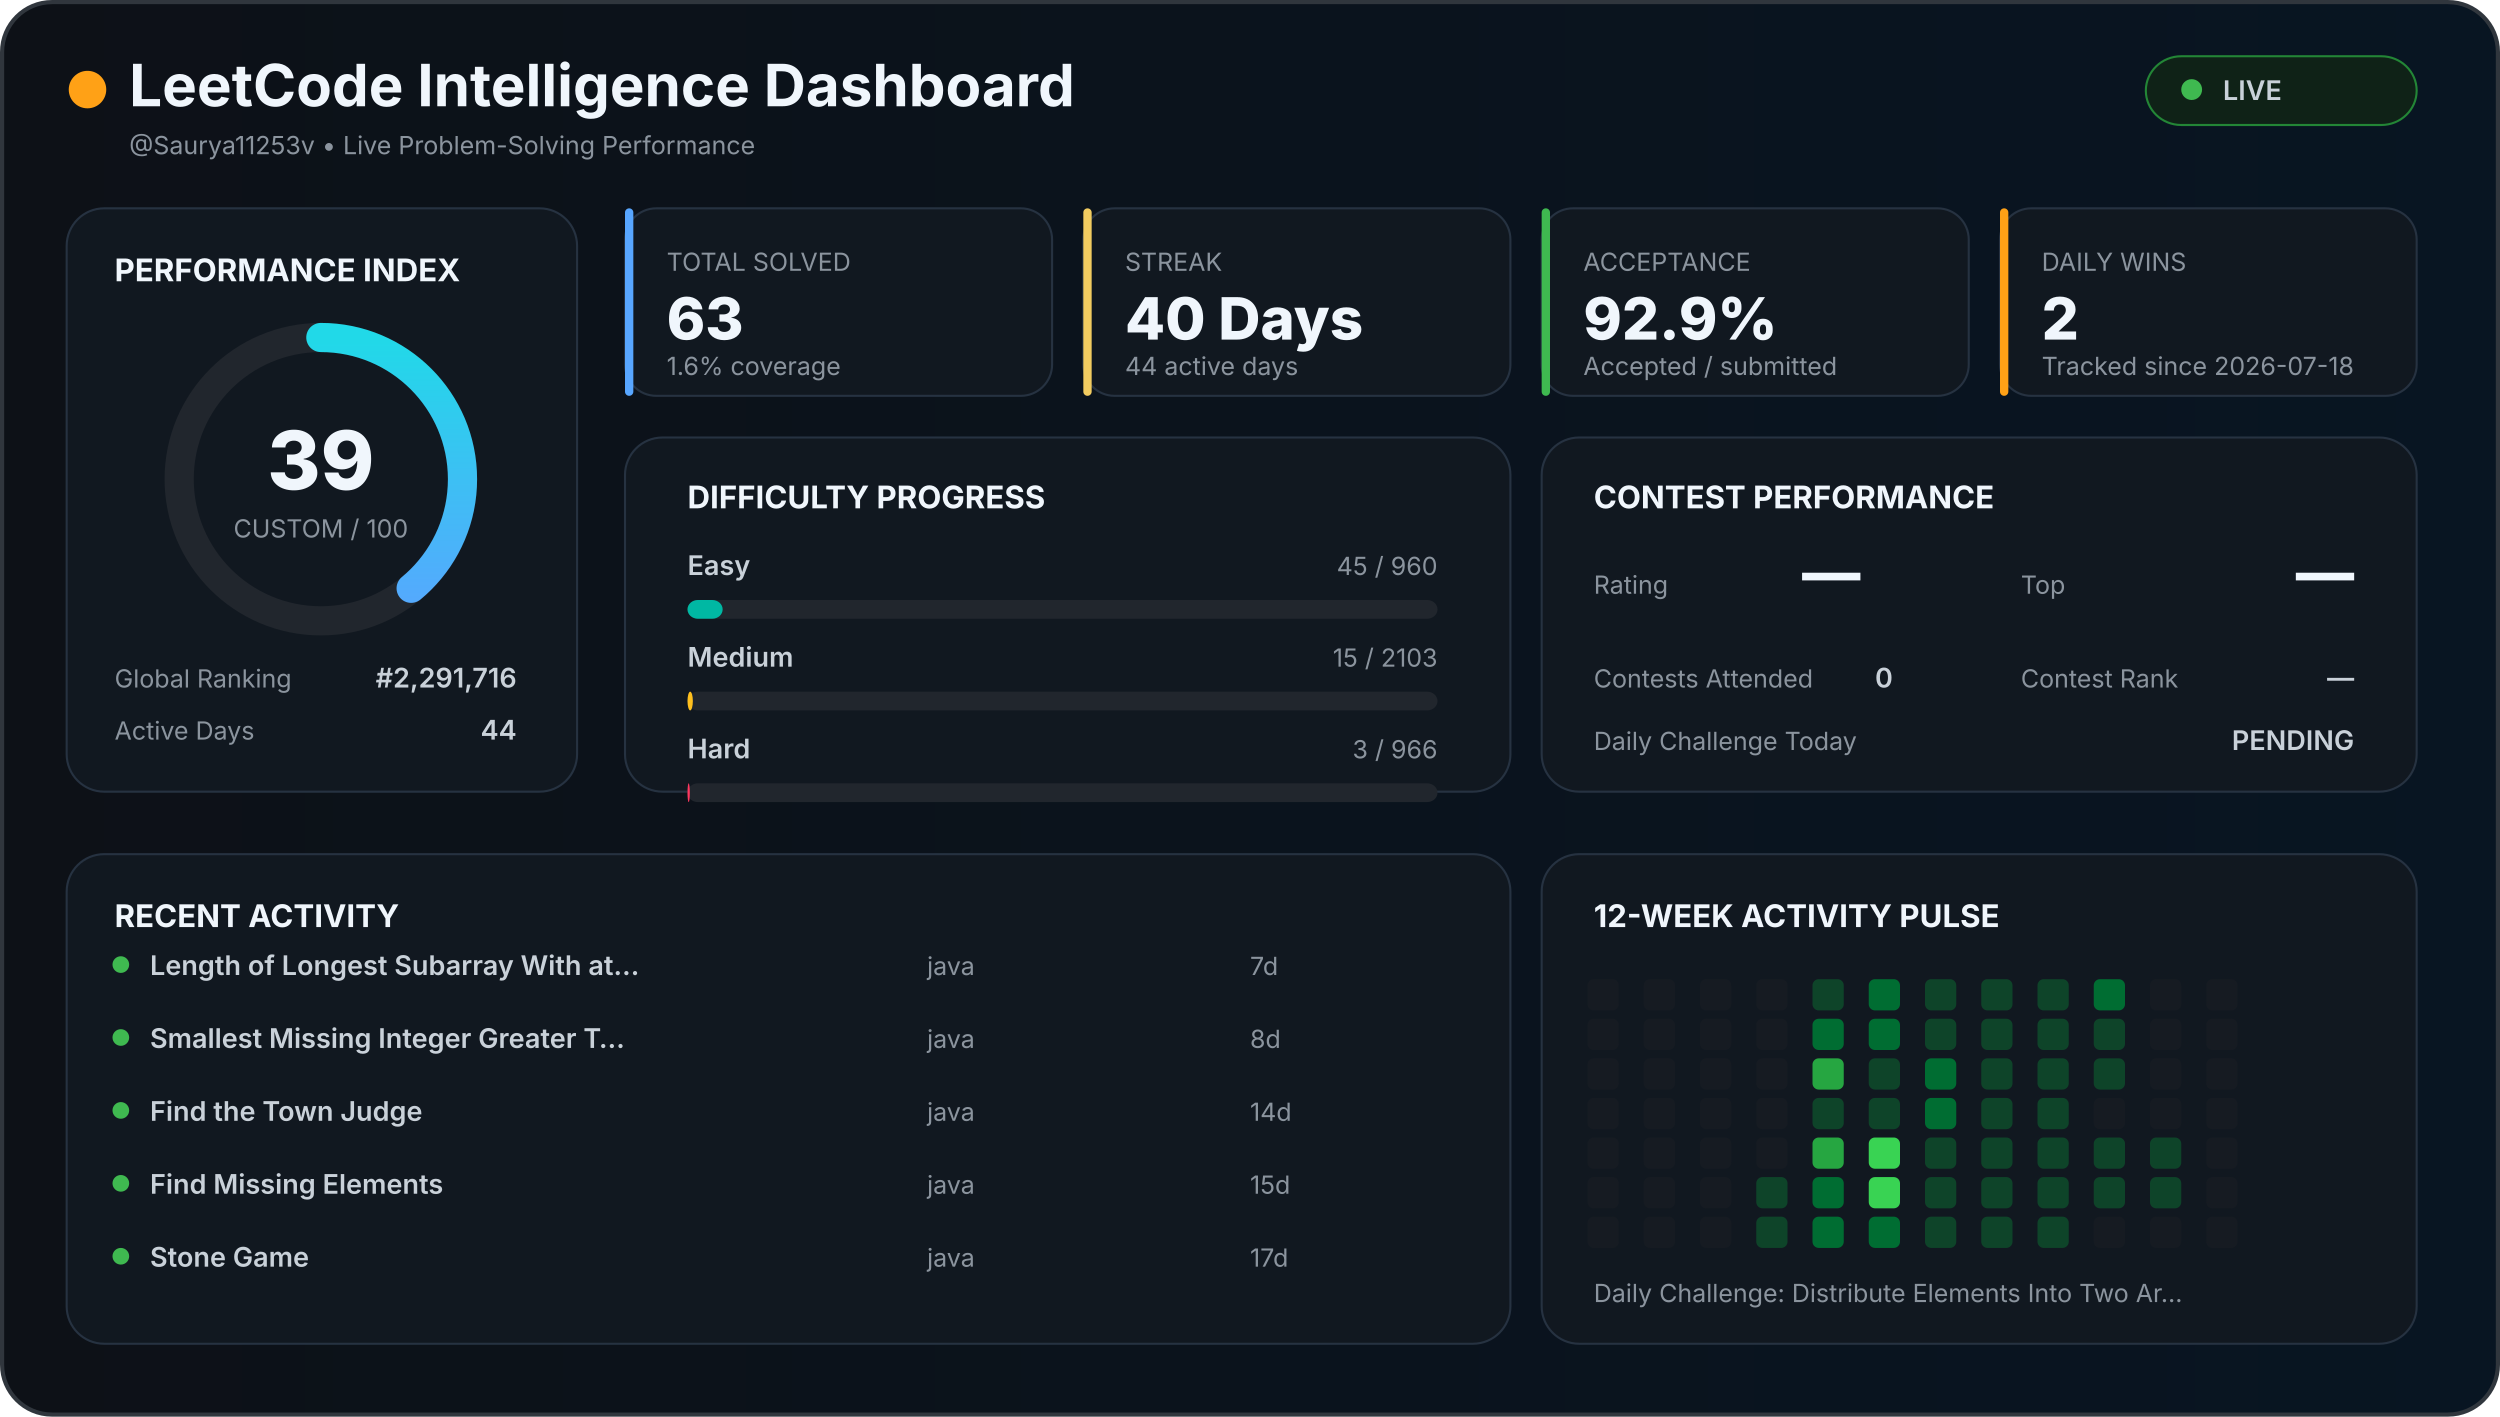
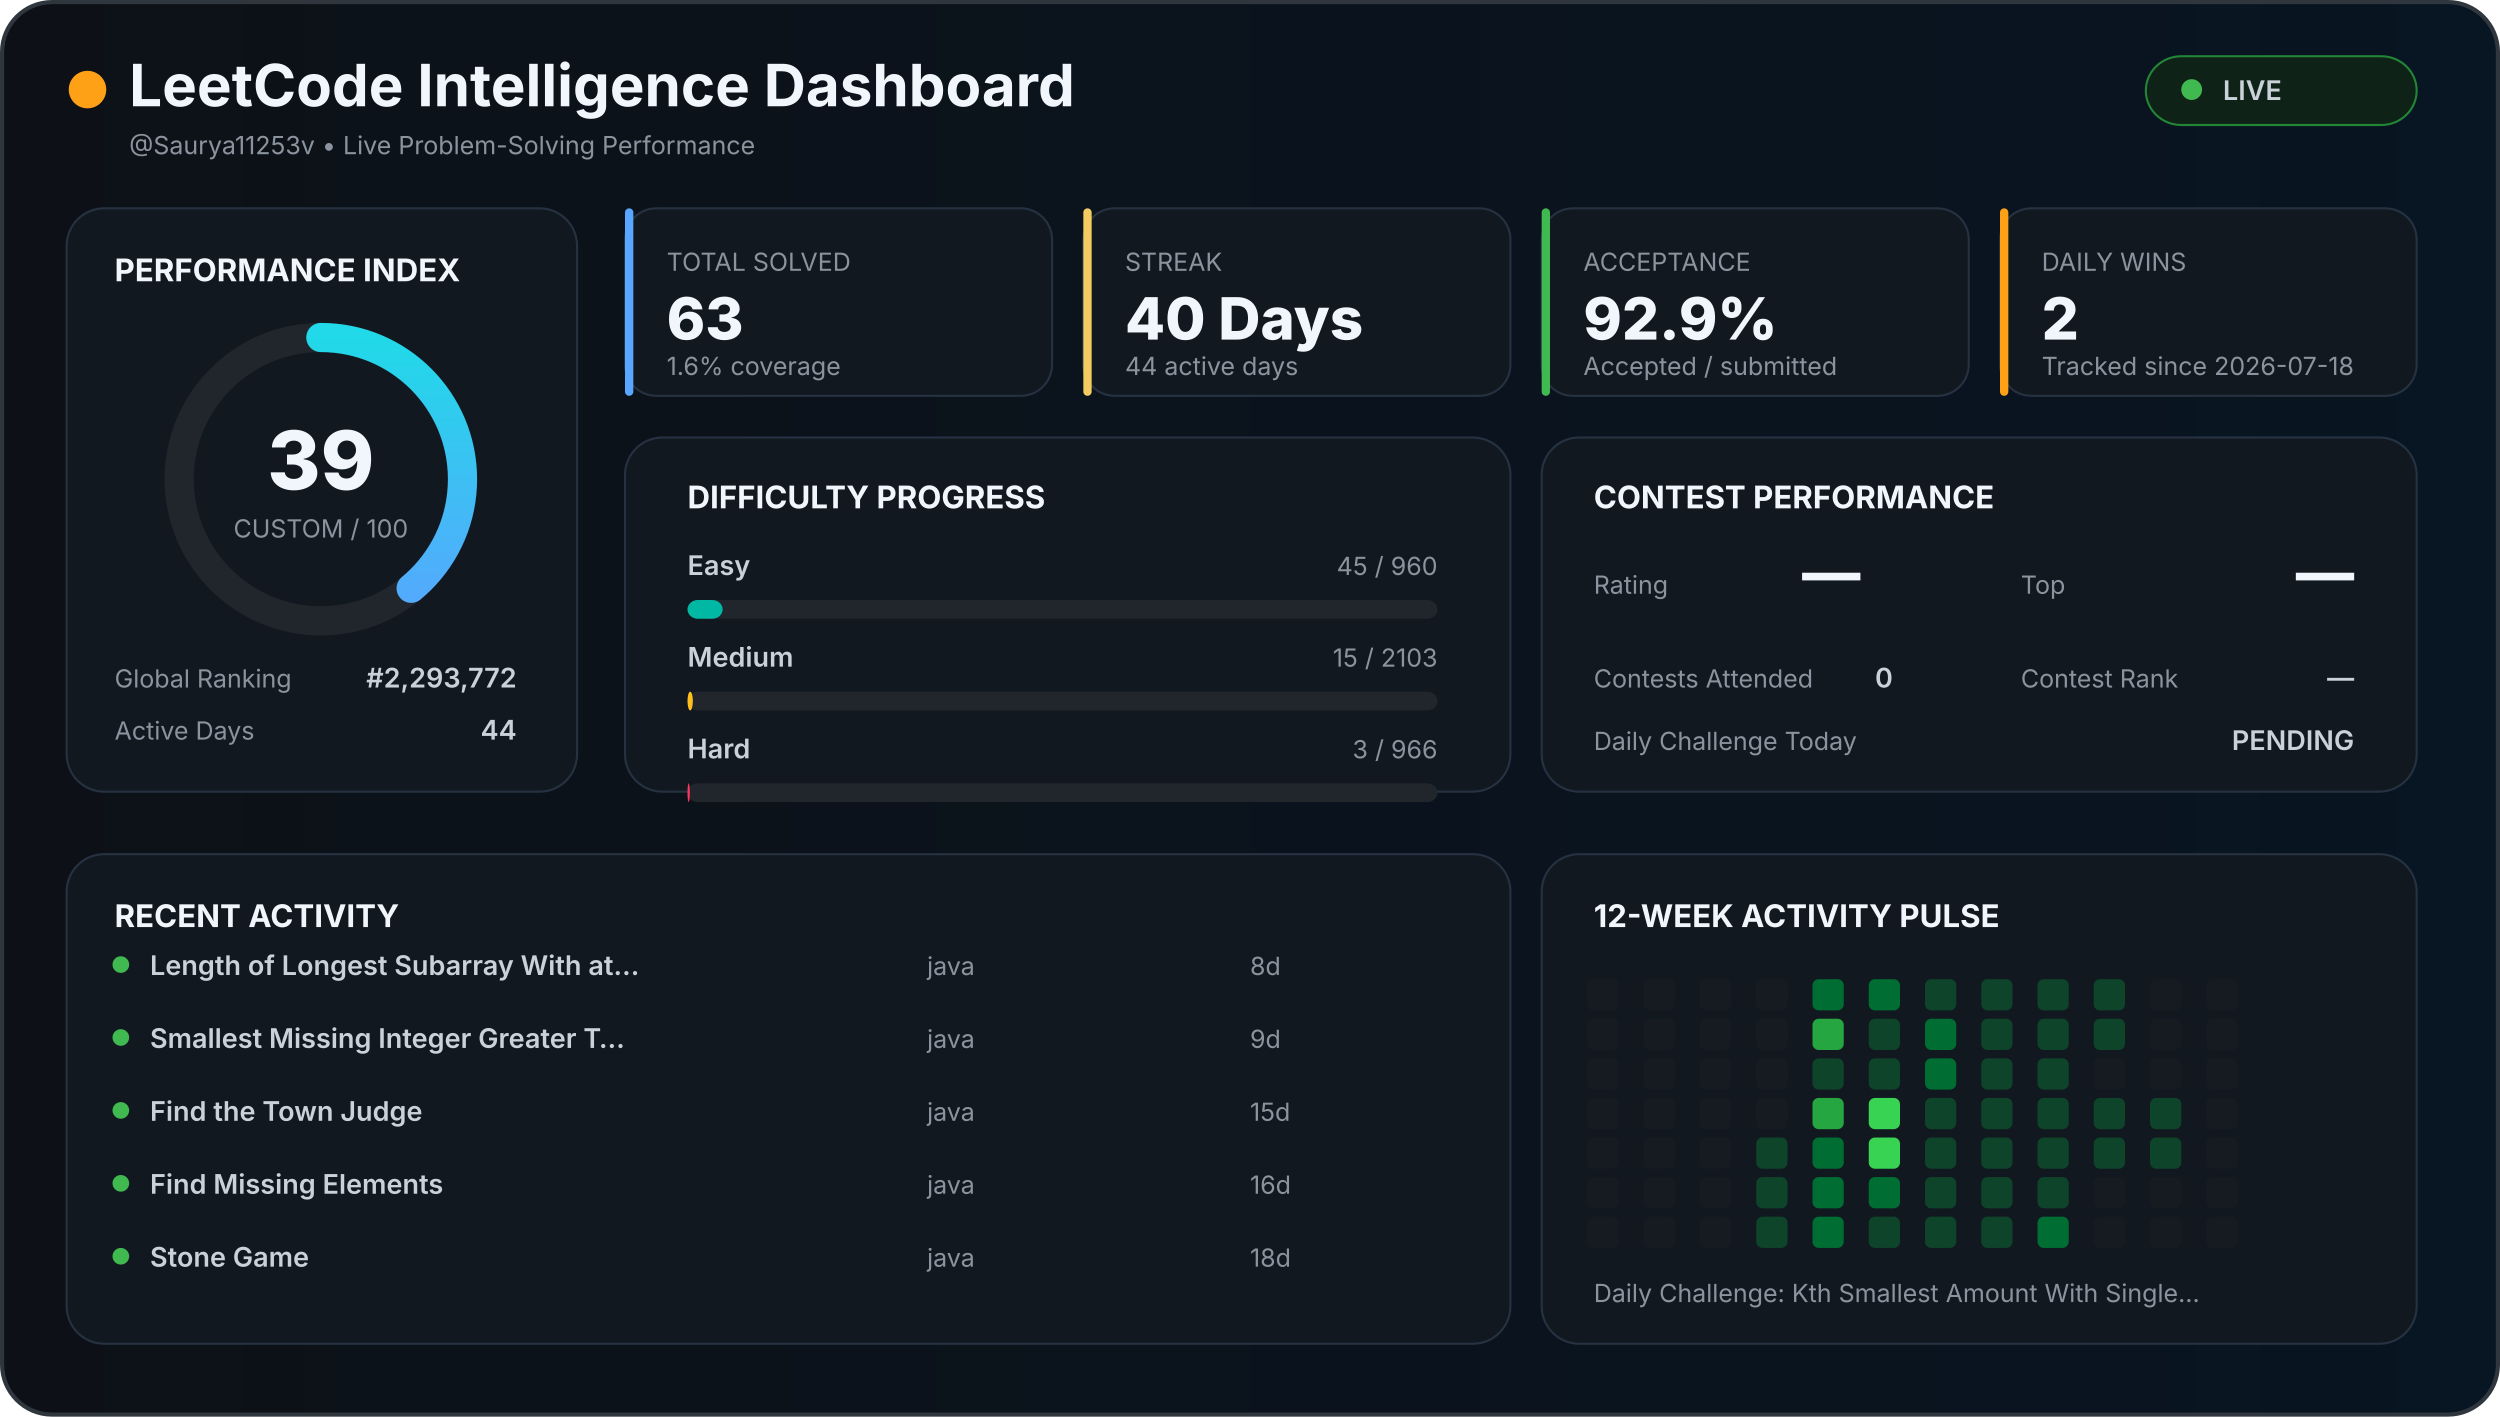
<svg xmlns="http://www.w3.org/2000/svg" width="1200" height="680" viewBox="0 0 1200 680">
  <defs>
    <linearGradient id="background" x1="0" x2="1">
      <stop offset="0%" stop-color="#0d1117" />
      <stop offset="100%" stop-color="#081522" />
    </linearGradient>
    <linearGradient id="accent" x1="0" x2="1">
      <stop stop-color="#58a6ff" />
      <stop offset="100%" stop-color="#21d9e8" />
    </linearGradient>
    <style>

    text {
      font-family:
        Inter,
        Arial,
        sans-serif;
    }

    .title {
      fill: #f0f6fc;
      font-size: 28px;
      font-weight: 700;
    }

    .section {
      fill: #f0f6fc;
      font-size: 15px;
      font-weight: 700;
    }

    .big {
      fill: #f0f6fc;
      font-size: 28px;
      font-weight: 800;
    }

    .normal {
      fill: #c9d1d9;
      font-size: 13px;
      font-weight: 600;
    }

    .muted {
      fill: #8b949e;
      font-size: 12px;
    }

    .score {
      fill: #f0f6fc;
      font-size: 39px;
      font-weight: 800;
    }

  </style>
  </defs>
  <rect x="1" y="1" width="1198" height="678" rx="24" fill="url(#background)" stroke="#30363d" stroke-width="2" />
  <circle cx="42" cy="43" r="9" fill="#ffa116" />
  <text x="62" y="51" class="title">
  LeetCode Intelligence Dashboard
</text>
  <text x="62" y="74" class="muted">
  @Saurya11253v • Live Problem-Solving Performance
</text>
  <rect x="1030" y="27" width="130" height="33" rx="17" fill="#0f2217" stroke="#238636" />
  <circle cx="1052" cy="43" r="5" fill="#3fb950" />
  <text x="1067" y="48" class="normal">
  LIVE
</text>
  <rect x="32" y="100" width="245" height="280" rx="18" fill="#111820" stroke="#263241" />
  <text x="55" y="135" class="section">
  PERFORMANCE INDEX
</text>
  <circle cx="154" cy="230" r="68" fill="none" stroke="#21262d" stroke-width="14" />
  <circle cx="154" cy="230" r="68" fill="none" stroke="url(#accent)" stroke-width="14" stroke-linecap="round" stroke-dasharray="427.257" stroke-dashoffset="260.627" transform="rotate(-90 154 230)" />
  <text x="154" y="235" text-anchor="middle" class="score">
  39
</text>
  <text x="154" y="258" text-anchor="middle" class="muted">
  CUSTOM / 100
</text>
  <text x="55" y="330" class="muted">
  Global Ranking
</text>
  <text x="248" y="330" text-anchor="end" class="normal">
-   #2,291,716
+   #2,293,772
</text>
  <text x="55" y="355" class="muted">
  Active Days
</text>
  <text x="248" y="355" text-anchor="end" class="normal">
  44
</text>
  <rect x="300" y="100" width="205" height="90" rx="15" fill="#111820" stroke="#263241" />
  <rect x="300" y="100" width="4" height="90" rx="2" fill="#58a6ff" />
  <text x="320" y="130" class="muted">
    TOTAL SOLVED
  </text>
  <text x="320" y="163" class="big">
    63
  </text>
  <text x="320" y="180" class="muted">
    1.6% coverage
  </text>
  <rect x="520" y="100" width="205" height="90" rx="15" fill="#111820" stroke="#263241" />
  <rect x="520" y="100" width="4" height="90" rx="2" fill="#f2cc60" />
  <text x="540" y="130" class="muted">
    STREAK
  </text>
  <text x="540" y="163" class="big">
    40 Days
  </text>
  <text x="540" y="180" class="muted">
    44 active days
  </text>
  <rect x="740" y="100" width="205" height="90" rx="15" fill="#111820" stroke="#263241" />
  <rect x="740" y="100" width="4" height="90" rx="2" fill="#3fb950" />
  <text x="760" y="130" class="muted">
    ACCEPTANCE
  </text>
  <text x="760" y="163" class="big">
    92.9%
  </text>
  <text x="760" y="180" class="muted">
    Accepted / submitted
  </text>
  <rect x="960" y="100" width="200" height="90" rx="15" fill="#111820" stroke="#263241" />
  <rect x="960" y="100" width="4" height="90" rx="2" fill="#ffa116" />
  <text x="980" y="130" class="muted">
    DAILY WINS
  </text>
  <text x="980" y="163" class="big">
    2
  </text>
  <text x="980" y="180" class="muted">
    Tracked since 2026-07-18
  </text>
  <rect x="300" y="210" width="425" height="170" rx="18" fill="#111820" stroke="#263241" />
  <text x="330" y="244" class="section">
  DIFFICULTY PROGRESS
</text>
  <text x="330" y="276" class="normal">
    Easy
  </text>
  <text x="690" y="276" text-anchor="end" class="muted">
    45 / 960
  </text>
  <rect x="330" y="288" width="360" height="9" rx="5" fill="#21262d" />
  <rect x="330" y="288" width="16.875" height="9" rx="5" fill="#00b8a3" />
  <text x="330" y="320" class="normal">
    Medium
  </text>
  <text x="690" y="320" text-anchor="end" class="muted">
    15 / 2103
  </text>
  <rect x="330" y="332" width="360" height="9" rx="5" fill="#21262d" />
  <rect x="330" y="332" width="2.568" height="9" rx="5" fill="#ffc01e" />
  <text x="330" y="364" class="normal">
    Hard
  </text>
  <text x="690" y="364" text-anchor="end" class="muted">
    3 / 966
  </text>
  <rect x="330" y="376" width="360" height="9" rx="5" fill="#21262d" />
  <rect x="330" y="376" width="1.118" height="9" rx="5" fill="#ff375f" />
  <rect x="740" y="210" width="420" height="170" rx="18" fill="#111820" stroke="#263241" />
  <text x="765" y="244" class="section">
  CONTEST PERFORMANCE
</text>
  <text x="765" y="285" class="muted">
  Rating
</text>
  <text x="865" y="285" class="big">
  —
</text>
  <text x="970" y="285" class="muted">
  Top
</text>
  <text x="1130" y="285" text-anchor="end" class="big">
  —
</text>
  <text x="765" y="330" class="muted">
  Contests Attended
</text>
  <text x="900" y="330" class="normal">
  0
</text>
  <text x="970" y="330" class="muted">
  Contest Rank
</text>
  <text x="1130" y="330" text-anchor="end" class="normal">
  —
</text>
  <text x="765" y="360" class="muted">
  Daily Challenge Today
</text>
  <text x="1130" y="360" text-anchor="end" class="normal" fill="#f2cc60">
  PENDING
</text>
  <rect x="32" y="410" width="693" height="235" rx="18" fill="#111820" stroke="#263241" />
  <text x="55" y="445" class="section">
  RECENT ACTIVITY
</text>
  <circle cx="58" cy="463" r="4" fill="#3fb950" />
  <text x="72" y="468" class="normal">
        Length of Longest Subarray With at…
      </text>
  <text x="445" y="468" class="muted">
        java
      </text>
  <text x="600" y="468" class="muted">
-         7d
+         8d
      </text>
  <circle cx="58" cy="498" r="4" fill="#3fb950" />
  <text x="72" y="503" class="normal">
        Smallest Missing Integer Greater T…
      </text>
  <text x="445" y="503" class="muted">
        java
      </text>
  <text x="600" y="503" class="muted">
-         8d
+         9d
      </text>
  <circle cx="58" cy="533" r="4" fill="#3fb950" />
  <text x="72" y="538" class="normal">
        Find the Town Judge
      </text>
  <text x="445" y="538" class="muted">
        java
      </text>
  <text x="600" y="538" class="muted">
-         14d
+         15d
      </text>
  <circle cx="58" cy="568" r="4" fill="#3fb950" />
  <text x="72" y="573" class="normal">
        Find Missing Elements
      </text>
  <text x="445" y="573" class="muted">
        java
      </text>
  <text x="600" y="573" class="muted">
-         15d
+         16d
      </text>
  <circle cx="58" cy="603" r="4" fill="#3fb950" />
  <text x="72" y="608" class="normal">
        Stone Game
      </text>
  <text x="445" y="608" class="muted">
        java
      </text>
  <text x="600" y="608" class="muted">
-         17d
+         18d
      </text>
  <rect x="740" y="410" width="420" height="235" rx="18" fill="#111820" stroke="#263241" />
  <text x="765" y="445" class="section">
  12-WEEK ACTIVITY PULSE
</text>
  <rect x="762" y="470" width="15" height="15" rx="3" fill="#161b22" />
  <rect x="762" y="489" width="15" height="15" rx="3" fill="#161b22" />
  <rect x="762" y="508" width="15" height="15" rx="3" fill="#161b22" />
  <rect x="762" y="527" width="15" height="15" rx="3" fill="#161b22" />
  <rect x="762" y="546" width="15" height="15" rx="3" fill="#161b22" />
  <rect x="762" y="565" width="15" height="15" rx="3" fill="#161b22" />
  <rect x="762" y="584" width="15" height="15" rx="3" fill="#161b22" />
  <rect x="789" y="470" width="15" height="15" rx="3" fill="#161b22" />
  <rect x="789" y="489" width="15" height="15" rx="3" fill="#161b22" />
  <rect x="789" y="508" width="15" height="15" rx="3" fill="#161b22" />
  <rect x="789" y="527" width="15" height="15" rx="3" fill="#161b22" />
  <rect x="789" y="546" width="15" height="15" rx="3" fill="#161b22" />
  <rect x="789" y="565" width="15" height="15" rx="3" fill="#161b22" />
  <rect x="789" y="584" width="15" height="15" rx="3" fill="#161b22" />
  <rect x="816" y="470" width="15" height="15" rx="3" fill="#161b22" />
  <rect x="816" y="489" width="15" height="15" rx="3" fill="#161b22" />
  <rect x="816" y="508" width="15" height="15" rx="3" fill="#161b22" />
  <rect x="816" y="527" width="15" height="15" rx="3" fill="#161b22" />
  <rect x="816" y="546" width="15" height="15" rx="3" fill="#161b22" />
  <rect x="816" y="565" width="15" height="15" rx="3" fill="#161b22" />
  <rect x="816" y="584" width="15" height="15" rx="3" fill="#161b22" />
  <rect x="843" y="470" width="15" height="15" rx="3" fill="#161b22" />
  <rect x="843" y="489" width="15" height="15" rx="3" fill="#161b22" />
  <rect x="843" y="508" width="15" height="15" rx="3" fill="#161b22" />
  <rect x="843" y="527" width="15" height="15" rx="3" fill="#161b22" />
-   <rect x="843" y="546" width="15" height="15" rx="3" fill="#161b22" />
+   <rect x="843" y="546" width="15" height="15" rx="3" fill="#0e4429" />
  <rect x="843" y="565" width="15" height="15" rx="3" fill="#0e4429" />
  <rect x="843" y="584" width="15" height="15" rx="3" fill="#0e4429" />
-   <rect x="870" y="470" width="15" height="15" rx="3" fill="#0e4429" />
-   <rect x="870" y="489" width="15" height="15" rx="3" fill="#006d32" />
-   <rect x="870" y="508" width="15" height="15" rx="3" fill="#26a641" />
-   <rect x="870" y="527" width="15" height="15" rx="3" fill="#0e4429" />
-   <rect x="870" y="546" width="15" height="15" rx="3" fill="#26a641" />
+   <rect x="870" y="470" width="15" height="15" rx="3" fill="#006d32" />
+   <rect x="870" y="489" width="15" height="15" rx="3" fill="#26a641" />
+   <rect x="870" y="508" width="15" height="15" rx="3" fill="#0e4429" />
+   <rect x="870" y="527" width="15" height="15" rx="3" fill="#26a641" />
+   <rect x="870" y="546" width="15" height="15" rx="3" fill="#006d32" />
  <rect x="870" y="565" width="15" height="15" rx="3" fill="#006d32" />
  <rect x="870" y="584" width="15" height="15" rx="3" fill="#006d32" />
  <rect x="897" y="470" width="15" height="15" rx="3" fill="#006d32" />
-   <rect x="897" y="489" width="15" height="15" rx="3" fill="#006d32" />
+   <rect x="897" y="489" width="15" height="15" rx="3" fill="#0e4429" />
  <rect x="897" y="508" width="15" height="15" rx="3" fill="#0e4429" />
-   <rect x="897" y="527" width="15" height="15" rx="3" fill="#0e4429" />
+   <rect x="897" y="527" width="15" height="15" rx="3" fill="#39d353" />
  <rect x="897" y="546" width="15" height="15" rx="3" fill="#39d353" />
-   <rect x="897" y="565" width="15" height="15" rx="3" fill="#39d353" />
-   <rect x="897" y="584" width="15" height="15" rx="3" fill="#006d32" />
+   <rect x="897" y="565" width="15" height="15" rx="3" fill="#006d32" />
+   <rect x="897" y="584" width="15" height="15" rx="3" fill="#0e4429" />
  <rect x="924" y="470" width="15" height="15" rx="3" fill="#0e4429" />
-   <rect x="924" y="489" width="15" height="15" rx="3" fill="#0e4429" />
+   <rect x="924" y="489" width="15" height="15" rx="3" fill="#006d32" />
  <rect x="924" y="508" width="15" height="15" rx="3" fill="#006d32" />
-   <rect x="924" y="527" width="15" height="15" rx="3" fill="#006d32" />
+   <rect x="924" y="527" width="15" height="15" rx="3" fill="#0e4429" />
  <rect x="924" y="546" width="15" height="15" rx="3" fill="#0e4429" />
  <rect x="924" y="565" width="15" height="15" rx="3" fill="#0e4429" />
  <rect x="924" y="584" width="15" height="15" rx="3" fill="#0e4429" />
  <rect x="951" y="470" width="15" height="15" rx="3" fill="#0e4429" />
  <rect x="951" y="489" width="15" height="15" rx="3" fill="#0e4429" />
  <rect x="951" y="508" width="15" height="15" rx="3" fill="#0e4429" />
  <rect x="951" y="527" width="15" height="15" rx="3" fill="#0e4429" />
  <rect x="951" y="546" width="15" height="15" rx="3" fill="#0e4429" />
  <rect x="951" y="565" width="15" height="15" rx="3" fill="#0e4429" />
  <rect x="951" y="584" width="15" height="15" rx="3" fill="#0e4429" />
  <rect x="978" y="470" width="15" height="15" rx="3" fill="#0e4429" />
  <rect x="978" y="489" width="15" height="15" rx="3" fill="#0e4429" />
  <rect x="978" y="508" width="15" height="15" rx="3" fill="#0e4429" />
  <rect x="978" y="527" width="15" height="15" rx="3" fill="#0e4429" />
  <rect x="978" y="546" width="15" height="15" rx="3" fill="#0e4429" />
  <rect x="978" y="565" width="15" height="15" rx="3" fill="#0e4429" />
-   <rect x="978" y="584" width="15" height="15" rx="3" fill="#0e4429" />
-   <rect x="1005" y="470" width="15" height="15" rx="3" fill="#006d32" />
+   <rect x="978" y="584" width="15" height="15" rx="3" fill="#006d32" />
+   <rect x="1005" y="470" width="15" height="15" rx="3" fill="#0e4429" />
  <rect x="1005" y="489" width="15" height="15" rx="3" fill="#0e4429" />
-   <rect x="1005" y="508" width="15" height="15" rx="3" fill="#0e4429" />
-   <rect x="1005" y="527" width="15" height="15" rx="3" fill="#161b22" />
+   <rect x="1005" y="508" width="15" height="15" rx="3" fill="#161b22" />
+   <rect x="1005" y="527" width="15" height="15" rx="3" fill="#0e4429" />
  <rect x="1005" y="546" width="15" height="15" rx="3" fill="#0e4429" />
-   <rect x="1005" y="565" width="15" height="15" rx="3" fill="#0e4429" />
+   <rect x="1005" y="565" width="15" height="15" rx="3" fill="#161b22" />
  <rect x="1005" y="584" width="15" height="15" rx="3" fill="#161b22" />
  <rect x="1032" y="470" width="15" height="15" rx="3" fill="#161b22" />
  <rect x="1032" y="489" width="15" height="15" rx="3" fill="#161b22" />
  <rect x="1032" y="508" width="15" height="15" rx="3" fill="#161b22" />
-   <rect x="1032" y="527" width="15" height="15" rx="3" fill="#161b22" />
+   <rect x="1032" y="527" width="15" height="15" rx="3" fill="#0e4429" />
  <rect x="1032" y="546" width="15" height="15" rx="3" fill="#0e4429" />
-   <rect x="1032" y="565" width="15" height="15" rx="3" fill="#0e4429" />
+   <rect x="1032" y="565" width="15" height="15" rx="3" fill="#161b22" />
  <rect x="1032" y="584" width="15" height="15" rx="3" fill="#161b22" />
  <rect x="1059" y="470" width="15" height="15" rx="3" fill="#161b22" />
  <rect x="1059" y="489" width="15" height="15" rx="3" fill="#161b22" />
  <rect x="1059" y="508" width="15" height="15" rx="3" fill="#161b22" />
  <rect x="1059" y="527" width="15" height="15" rx="3" fill="#161b22" />
  <rect x="1059" y="546" width="15" height="15" rx="3" fill="#161b22" />
  <rect x="1059" y="565" width="15" height="15" rx="3" fill="#161b22" />
  <rect x="1059" y="584" width="15" height="15" rx="3" fill="#161b22" />
  <text x="765" y="625" class="muted">
  Daily Challenge:
-   Distribute Elements Into Two Ar…
+   Kth Smallest Amount With Single…
</text>
</svg>
